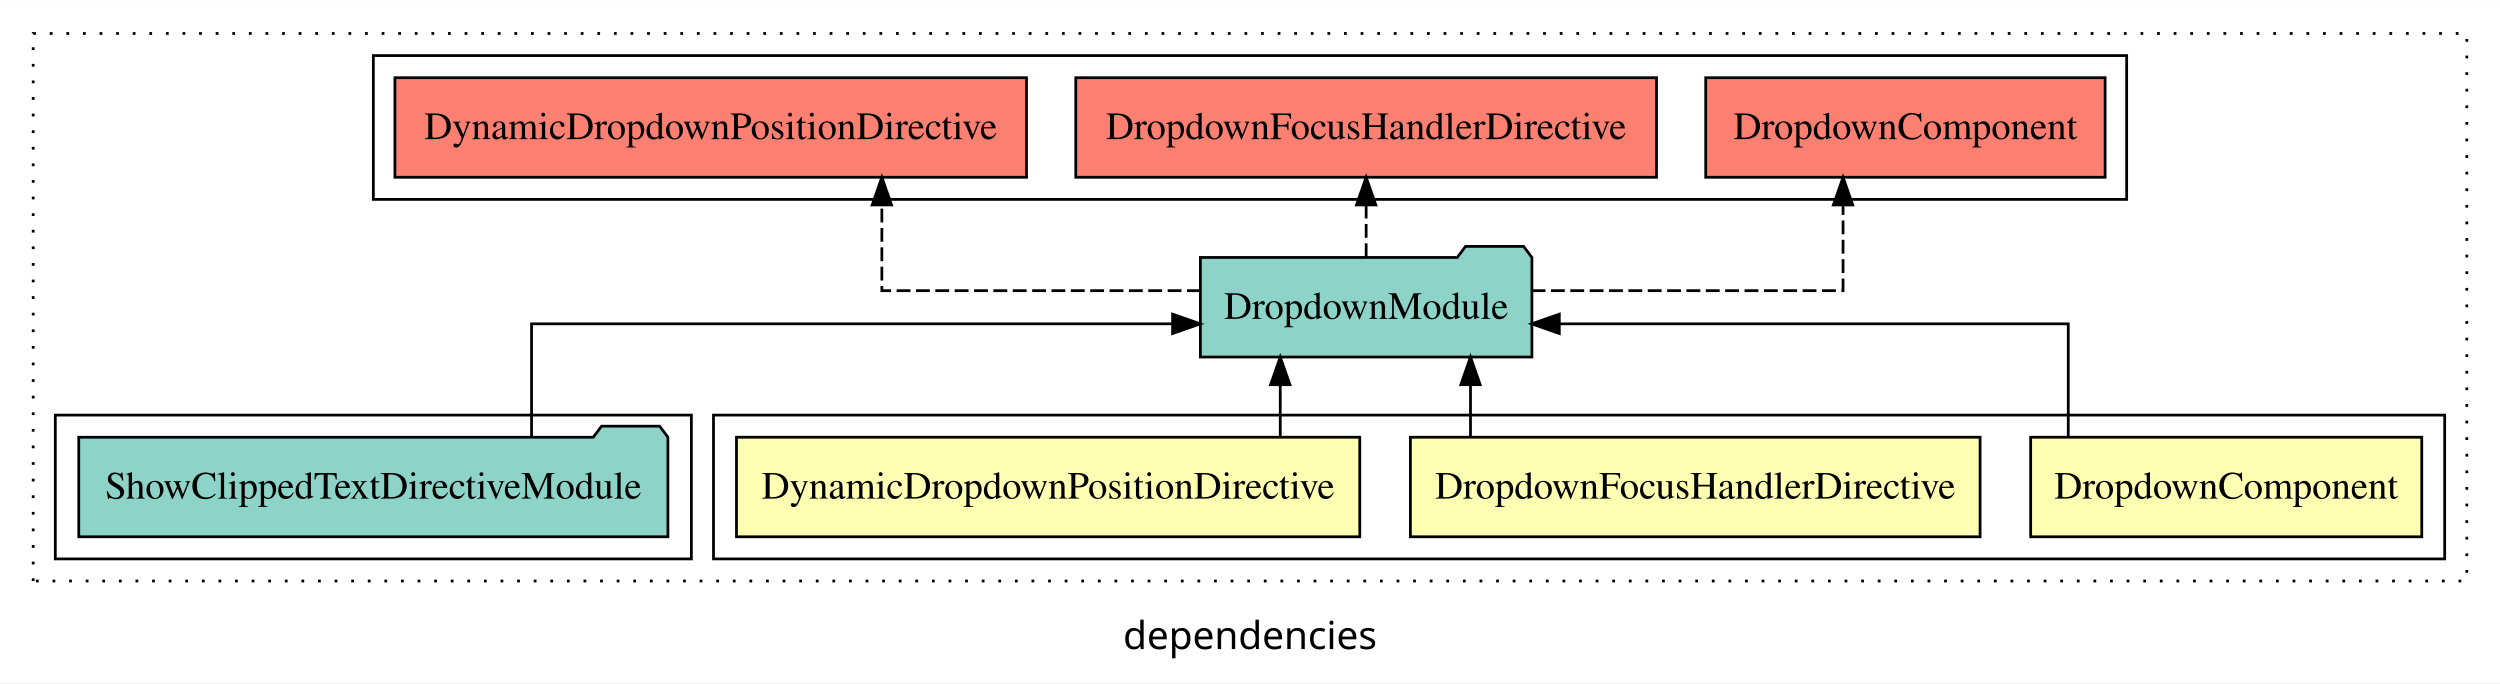
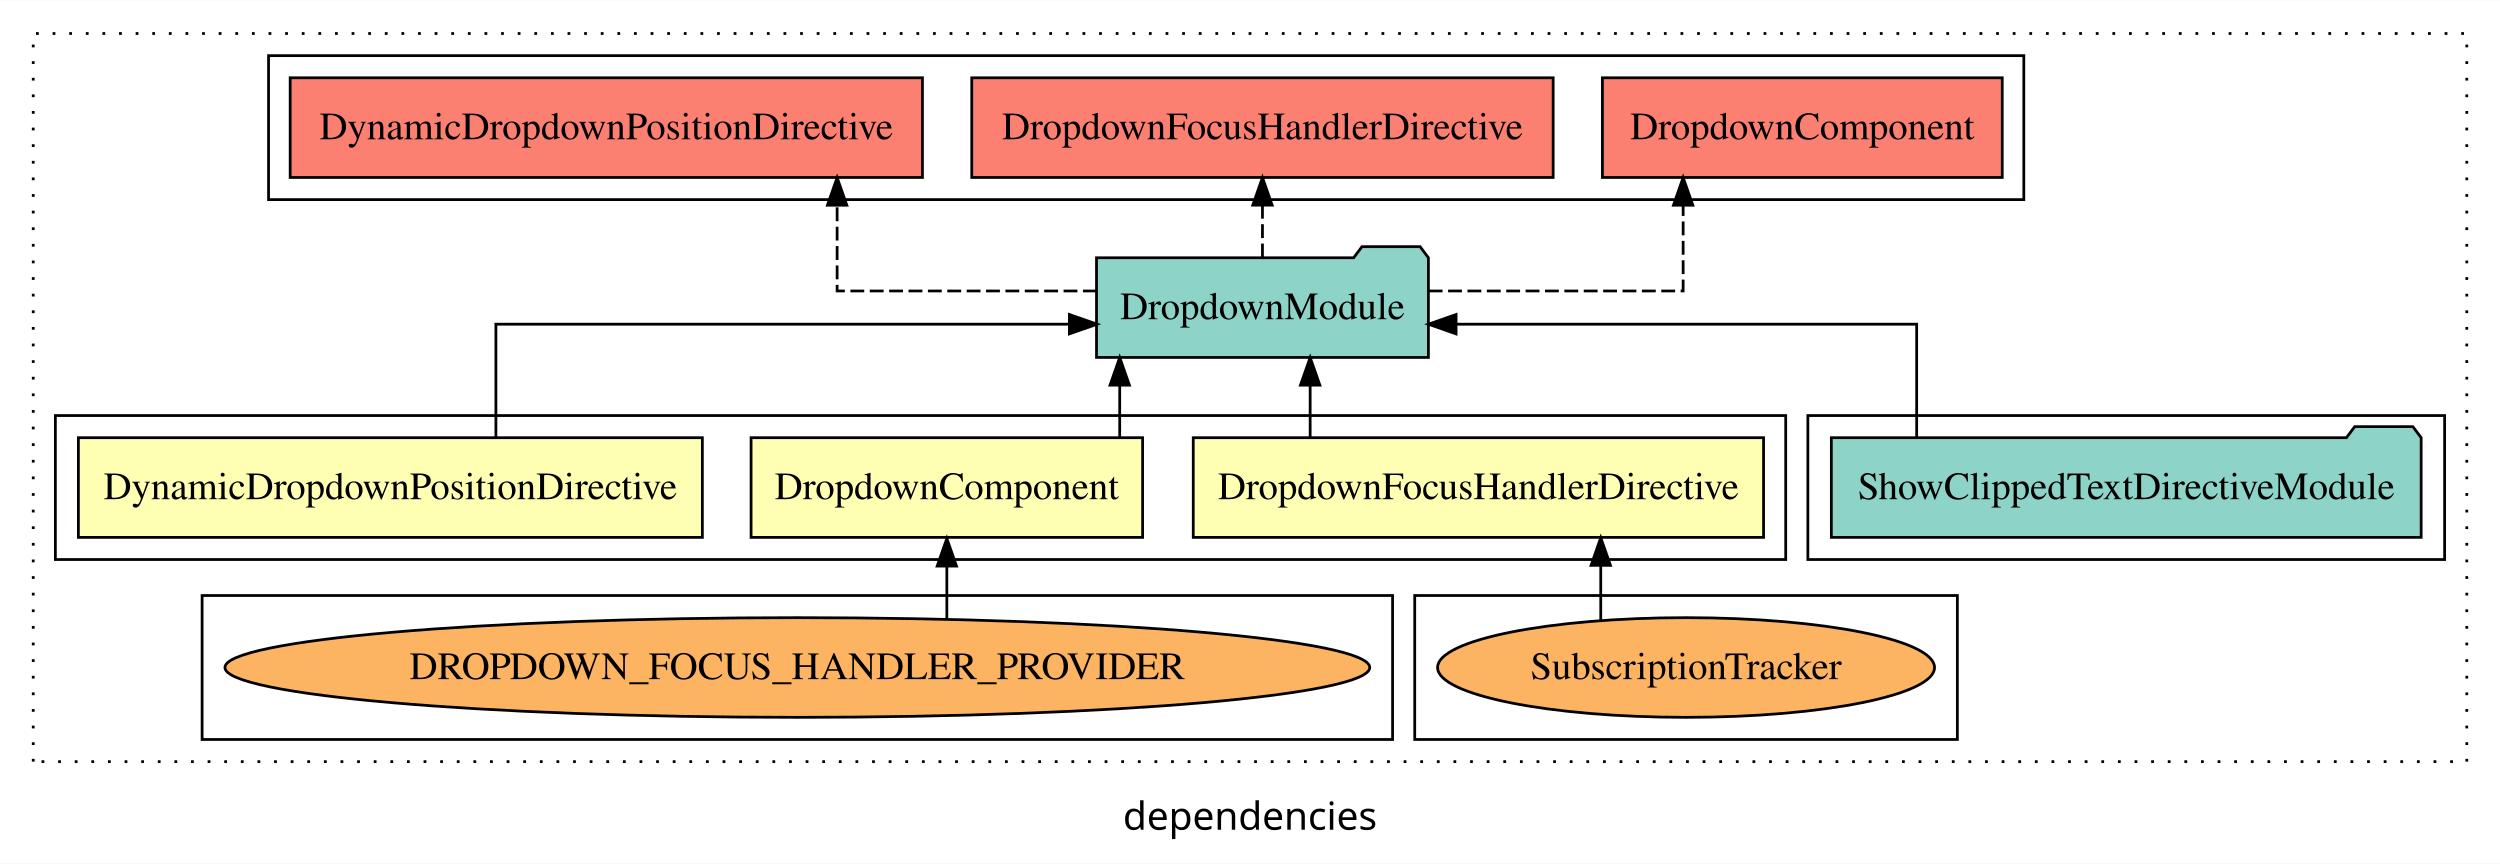
- <svg xmlns="http://www.w3.org/2000/svg" width="904pt" height="247pt" viewBox="0.00 0.00 904.00 246.80">
-   <g id="graph0" class="graph" transform="scale(1 1) rotate(0) translate(4 242.8)">
-     <polygon fill="white" stroke="transparent" points="-4,4 -4,-242.8 900,-242.8 900,4 -4,4" />
-     <text text-anchor="middle" x="448" y="-8.2" font-family="sans-serif" font-size="14.00">dependencies</text>
+ <svg xmlns="http://www.w3.org/2000/svg" width="903pt" height="312pt" viewBox="0.00 0.00 903.00 311.80">
+   <g id="graph0" class="graph" transform="scale(1 1) rotate(0) translate(4 307.8)">
+     <polygon fill="white" stroke="transparent" points="-4,4 -4,-307.8 899,-307.8 899,4 -4,4" />
+     <text text-anchor="middle" x="447.5" y="-8.2" font-family="sans-serif" font-size="14.00">dependencies</text>
    <g id="clust1" class="cluster">
-       <polygon fill="none" stroke="black" stroke-dasharray="1,5" points="8,-32.8 8,-230.8 888,-230.8 888,-32.8 8,-32.8" />
+       <polygon fill="none" stroke="black" stroke-dasharray="1,5" points="8,-32.8 8,-295.8 887,-295.8 887,-32.8 8,-32.8" />
    </g>
    <g id="clust2" class="cluster">
-       <polygon fill="none" stroke="black" points="254,-40.8 254,-92.8 880,-92.8 880,-40.8 254,-40.8" />
+       <polygon fill="none" stroke="black" points="16,-105.8 16,-157.8 641,-157.8 641,-105.8 16,-105.8" />
+     </g>
+     <g id="clust4" class="cluster">
+       <polygon fill="none" stroke="black" points="507,-40.8 507,-92.8 703,-92.8 703,-40.8 507,-40.8" />
+     </g>
+     <g id="clust6" class="cluster">
+       <polygon fill="none" stroke="black" points="649,-105.8 649,-157.8 879,-157.8 879,-105.8 649,-105.8" />
+     </g>
+     <g id="clust3" class="cluster">
+       <polygon fill="none" stroke="black" points="69,-40.8 69,-92.8 499,-92.8 499,-40.8 69,-40.8" />
    </g>
    <g id="clust7" class="cluster">
-       <polygon fill="none" stroke="black" points="131,-170.8 131,-222.8 765,-222.8 765,-170.8 131,-170.8" />
-     </g>
-     <g id="clust6" class="cluster">
-       <polygon fill="none" stroke="black" points="16,-40.8 16,-92.8 246,-92.8 246,-40.8 16,-40.8" />
+       <polygon fill="none" stroke="black" points="93,-235.8 93,-287.8 727,-287.8 727,-235.8 93,-235.8" />
    </g>
    <g id="node1" class="node">
-       <polygon fill="#ffffb3" stroke="black" points="871.71,-84.8 730.29,-84.8 730.29,-48.8 871.71,-48.8 871.71,-84.8" />
-       <text text-anchor="middle" x="801" y="-62.6" font-family="Times,serif" font-size="14.00">DropdownComponent</text>
+       <polygon fill="#ffffb3" stroke="black" points="408.71,-149.8 267.29,-149.8 267.29,-113.8 408.71,-113.8 408.71,-149.8" />
+       <text text-anchor="middle" x="338" y="-127.6" font-family="Times,serif" font-size="14.00">DropdownComponent</text>
    </g>
    <g id="node4" class="node">
-       <polygon fill="#8dd3c7" stroke="black" points="549.94,-149.8 546.94,-153.8 525.94,-153.8 522.94,-149.8 430.06,-149.8 430.06,-113.8 549.94,-113.8 549.94,-149.8" />
-       <text text-anchor="middle" x="490" y="-127.6" font-family="Times,serif" font-size="14.00">DropdownModule</text>
+       <polygon fill="#8dd3c7" stroke="black" points="511.94,-214.8 508.94,-218.8 487.94,-218.8 484.94,-214.8 392.06,-214.8 392.06,-178.8 511.94,-178.8 511.94,-214.8" />
+       <text text-anchor="middle" x="452" y="-192.6" font-family="Times,serif" font-size="14.00">DropdownModule</text>
    </g>
    <g id="edge1" class="edge">
-       <path fill="none" stroke="black" d="M743.88,-84.82C743.88,-102.17 743.88,-125.8 743.88,-125.8 743.88,-125.8 559.84,-125.8 559.84,-125.8" />
-       <polygon fill="black" stroke="black" points="559.84,-122.3 549.84,-125.8 559.84,-129.3 559.84,-122.3" />
+       <path fill="none" stroke="black" d="M400.44,-149.91C400.44,-149.91 400.44,-168.79 400.44,-168.79" />
+       <polygon fill="black" stroke="black" points="396.94,-168.79 400.44,-178.79 403.94,-168.79 396.94,-168.79" />
    </g>
    <g id="node2" class="node">
-       <polygon fill="#ffffb3" stroke="black" points="712,-84.8 506,-84.8 506,-48.8 712,-48.8 712,-84.8" />
-       <text text-anchor="middle" x="609" y="-62.6" font-family="Times,serif" font-size="14.00">DropdownFocusHandlerDirective</text>
+       <polygon fill="#ffffb3" stroke="black" points="633,-149.8 427,-149.8 427,-113.8 633,-113.8 633,-149.8" />
+       <text text-anchor="middle" x="530" y="-127.6" font-family="Times,serif" font-size="14.00">DropdownFocusHandlerDirective</text>
+     </g>
+     <g id="edge3" class="edge">
+       <path fill="none" stroke="black" d="M469.23,-149.91C469.23,-149.91 469.23,-168.79 469.23,-168.79" />
+       <polygon fill="black" stroke="black" points="465.73,-168.79 469.23,-178.79 472.73,-168.79 465.73,-168.79" />
+     </g>
+     <g id="node3" class="node">
+       <polygon fill="#ffffb3" stroke="black" points="249.69,-149.8 24.31,-149.8 24.31,-113.8 249.69,-113.8 249.69,-149.8" />
+       <text text-anchor="middle" x="137" y="-127.6" font-family="Times,serif" font-size="14.00">DynamicDropdownPositionDirective</text>
+     </g>
+     <g id="edge5" class="edge">
+       <path fill="none" stroke="black" d="M175.12,-149.82C175.12,-167.17 175.12,-190.8 175.12,-190.8 175.12,-190.8 382.26,-190.8 382.26,-190.8" />
+       <polygon fill="black" stroke="black" points="382.26,-194.3 392.26,-190.8 382.26,-187.3 382.26,-194.3" />
+     </g>
+     <g id="node8" class="node">
+       <polygon fill="#fb8072" stroke="black" points="719.21,-279.8 574.79,-279.8 574.79,-243.8 719.21,-243.8 719.21,-279.8" />
+       <text text-anchor="middle" x="647" y="-257.6" font-family="Times,serif" font-size="14.00">DropdownComponent </text>
+     </g>
+     <g id="edge7" class="edge">
+       <path fill="none" stroke="black" stroke-dasharray="5,2" d="M512.05,-202.8C554.53,-202.8 603.95,-202.8 603.95,-202.8 603.95,-202.8 603.95,-233.78 603.95,-233.78" />
+       <polygon fill="black" stroke="black" points="600.45,-233.78 603.95,-243.78 607.45,-233.78 600.45,-233.78" />
+     </g>
+     <g id="node9" class="node">
+       <polygon fill="#fb8072" stroke="black" points="557,-279.8 347,-279.8 347,-243.8 557,-243.8 557,-279.8" />
+       <text text-anchor="middle" x="452" y="-257.6" font-family="Times,serif" font-size="14.00">DropdownFocusHandlerDirective </text>
+     </g>
+     <g id="edge8" class="edge">
+       <path fill="none" stroke="black" stroke-dasharray="5,2" d="M452,-214.91C452,-214.91 452,-233.79 452,-233.79" />
+       <polygon fill="black" stroke="black" points="448.5,-233.79 452,-243.79 455.5,-233.79 448.5,-233.79" />
+     </g>
+     <g id="node10" class="node">
+       <polygon fill="#fb8072" stroke="black" points="329.19,-279.8 100.81,-279.8 100.81,-243.8 329.19,-243.8 329.19,-279.8" />
+       <text text-anchor="middle" x="215" y="-257.6" font-family="Times,serif" font-size="14.00">DynamicDropdownPositionDirective </text>
+     </g>
+     <g id="edge9" class="edge">
+       <path fill="none" stroke="black" stroke-dasharray="5,2" d="M392.16,-202.8C349.02,-202.8 298.37,-202.8 298.37,-202.8 298.37,-202.8 298.37,-233.78 298.37,-233.78" />
+       <polygon fill="black" stroke="black" points="294.87,-233.78 298.37,-243.78 301.87,-233.78 294.87,-233.78" />
+     </g>
+     <g id="node5" class="node">
+       <ellipse fill="#fdb462" stroke="black" cx="284" cy="-66.8" rx="206.75" ry="18" />
+       <text text-anchor="middle" x="284" y="-62.6" font-family="Times,serif" font-size="14.00">DROPDOWN_FOCUS_HANDLER_PROVIDER</text>
    </g>
    <g id="edge2" class="edge">
-       <path fill="none" stroke="black" d="M527.73,-84.91C527.73,-84.91 527.73,-103.79 527.73,-103.79" />
-       <polygon fill="black" stroke="black" points="524.23,-103.79 527.73,-113.79 531.23,-103.79 524.23,-103.79" />
-     </g>
-     <g id="node3" class="node">
-       <polygon fill="#ffffb3" stroke="black" points="487.69,-84.8 262.31,-84.8 262.31,-48.8 487.69,-48.8 487.69,-84.8" />
-       <text text-anchor="middle" x="375" y="-62.6" font-family="Times,serif" font-size="14.00">DynamicDropdownPositionDirective</text>
-     </g>
-     <g id="edge3" class="edge">
-       <path fill="none" stroke="black" d="M458.94,-84.91C458.94,-84.91 458.94,-103.79 458.94,-103.79" />
-       <polygon fill="black" stroke="black" points="455.44,-103.79 458.94,-113.79 462.44,-103.79 455.44,-103.79" />
+       <path fill="none" stroke="black" d="M338,-84.22C338,-84.22 338,-103.42 338,-103.42" />
+       <polygon fill="black" stroke="black" points="334.5,-103.42 338,-113.42 341.5,-103.42 334.5,-103.42" />
    </g>
    <g id="node6" class="node">
-       <polygon fill="#fb8072" stroke="black" points="757.21,-214.8 612.79,-214.8 612.79,-178.8 757.21,-178.8 757.21,-214.8" />
-       <text text-anchor="middle" x="685" y="-192.6" font-family="Times,serif" font-size="14.00">DropdownComponent </text>
+       <ellipse fill="#fdb462" stroke="black" cx="605" cy="-66.8" rx="89.75" ry="18" />
+       <text text-anchor="middle" x="605" y="-62.6" font-family="Times,serif" font-size="14.00">SubscriptionTracker</text>
    </g>
-     <g id="edge5" class="edge">
-       <path fill="none" stroke="black" stroke-dasharray="5,2" d="M549.83,-137.8C599.64,-137.8 662.45,-137.8 662.45,-137.8 662.45,-137.8 662.45,-168.78 662.45,-168.78" />
-       <polygon fill="black" stroke="black" points="658.95,-168.78 662.45,-178.78 665.95,-168.78 658.95,-168.78" />
+     <g id="edge4" class="edge">
+       <path fill="none" stroke="black" d="M574.19,-83.88C574.19,-83.88 574.19,-103.7 574.19,-103.7" />
+       <polygon fill="black" stroke="black" points="570.69,-103.7 574.19,-113.7 577.69,-103.7 570.69,-103.7" />
    </g>
    <g id="node7" class="node">
-       <polygon fill="#fb8072" stroke="black" points="595,-214.8 385,-214.8 385,-178.8 595,-178.8 595,-214.8" />
-       <text text-anchor="middle" x="490" y="-192.6" font-family="Times,serif" font-size="14.00">DropdownFocusHandlerDirective </text>
+       <polygon fill="#8dd3c7" stroke="black" points="870.52,-149.8 867.52,-153.8 846.52,-153.8 843.52,-149.8 657.48,-149.8 657.48,-113.8 870.52,-113.8 870.52,-149.8" />
+       <text text-anchor="middle" x="764" y="-127.6" font-family="Times,serif" font-size="14.00">ShowClippedTextDirectiveModule</text>
    </g>
    <g id="edge6" class="edge">
-       <path fill="none" stroke="black" stroke-dasharray="5,2" d="M490,-149.91C490,-149.91 490,-168.79 490,-168.79" />
-       <polygon fill="black" stroke="black" points="486.5,-168.79 490,-178.79 493.5,-168.79 486.5,-168.79" />
-     </g>
-     <g id="node8" class="node">
-       <polygon fill="#fb8072" stroke="black" points="367.19,-214.8 138.81,-214.8 138.81,-178.8 367.19,-178.8 367.19,-214.8" />
-       <text text-anchor="middle" x="253" y="-192.6" font-family="Times,serif" font-size="14.00">DynamicDropdownPositionDirective </text>
-     </g>
-     <g id="edge7" class="edge">
-       <path fill="none" stroke="black" stroke-dasharray="5,2" d="M430.22,-137.8C379.49,-137.8 314.88,-137.8 314.88,-137.8 314.88,-137.8 314.88,-168.78 314.88,-168.78" />
-       <polygon fill="black" stroke="black" points="311.38,-168.78 314.88,-178.78 318.38,-168.78 311.38,-168.78" />
-     </g>
-     <g id="node5" class="node">
-       <polygon fill="#8dd3c7" stroke="black" points="237.52,-84.8 234.52,-88.8 213.52,-88.8 210.52,-84.8 24.48,-84.8 24.48,-48.8 237.52,-48.8 237.52,-84.8" />
-       <text text-anchor="middle" x="131" y="-62.6" font-family="Times,serif" font-size="14.00">ShowClippedTextDirectiveModule</text>
-     </g>
-     <g id="edge4" class="edge">
-       <path fill="none" stroke="black" d="M188.21,-84.82C188.21,-102.17 188.21,-125.8 188.21,-125.8 188.21,-125.8 420.01,-125.8 420.01,-125.8" />
-       <polygon fill="black" stroke="black" points="420.01,-129.3 430.01,-125.8 420.01,-122.3 420.01,-129.3" />
+       <path fill="none" stroke="black" d="M688.3,-149.82C688.3,-167.17 688.3,-190.8 688.3,-190.8 688.3,-190.8 521.93,-190.8 521.93,-190.8" />
+       <polygon fill="black" stroke="black" points="521.93,-187.3 511.93,-190.8 521.93,-194.3 521.93,-187.3" />
    </g>
  </g>
</svg>
